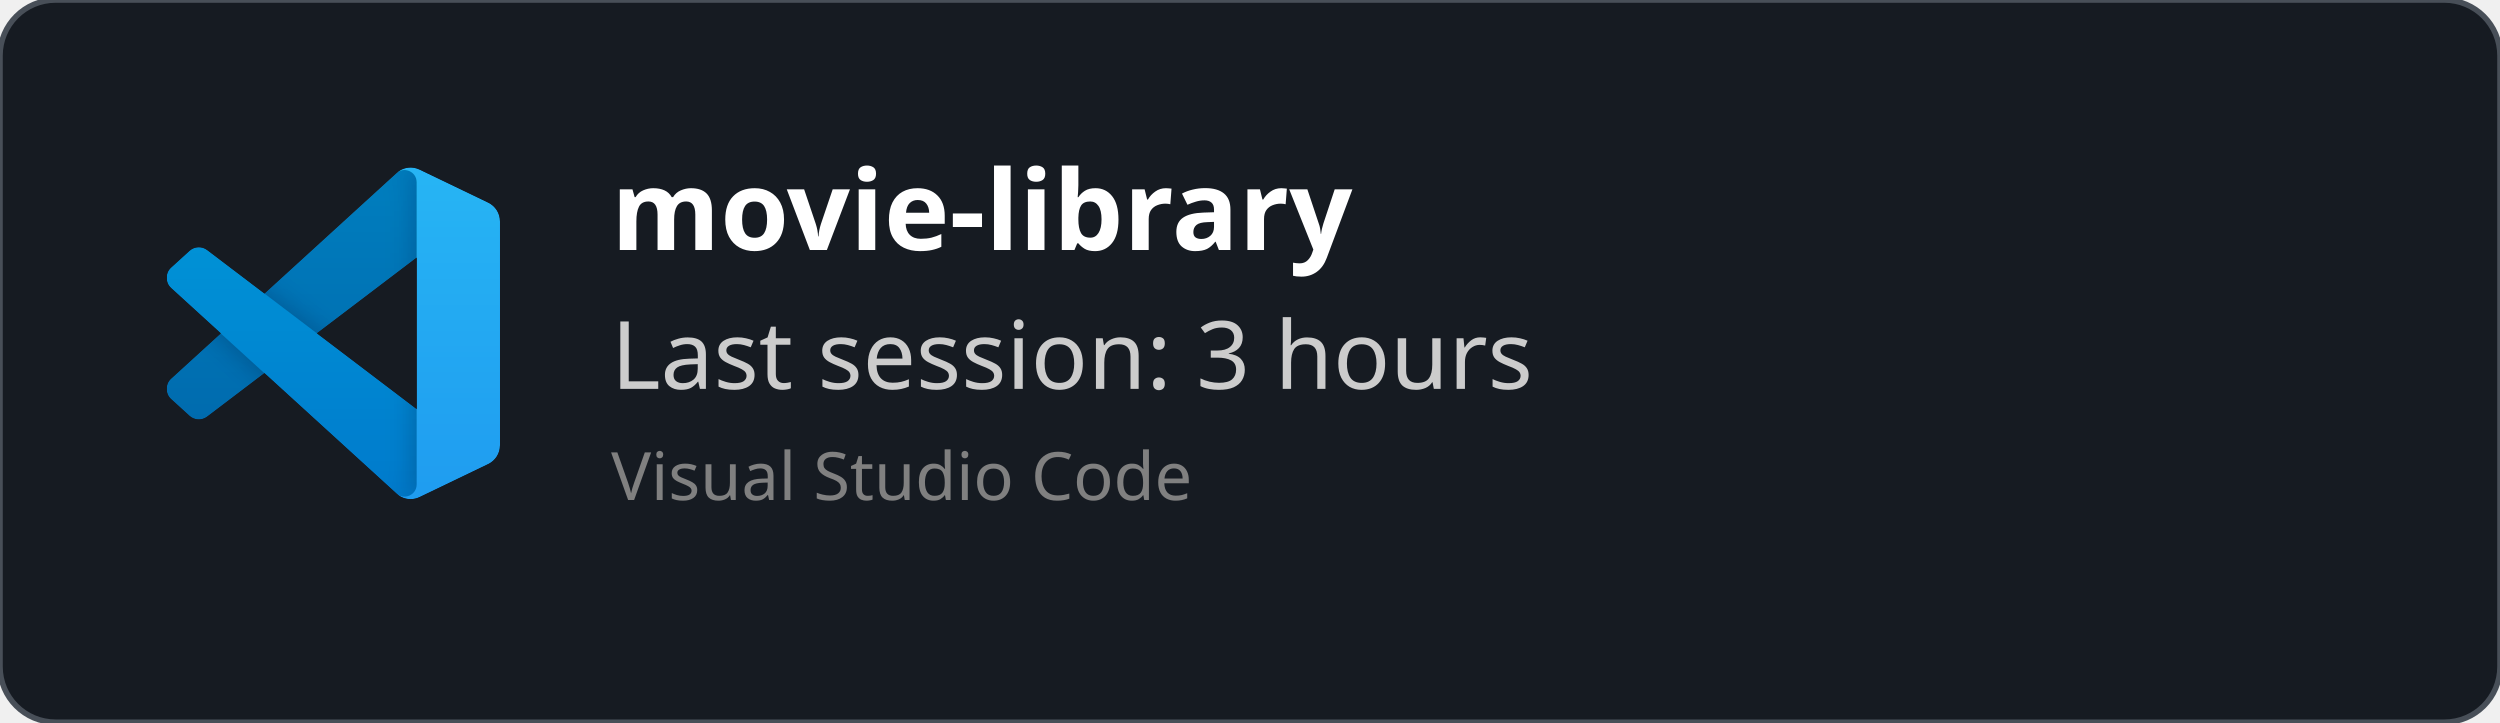
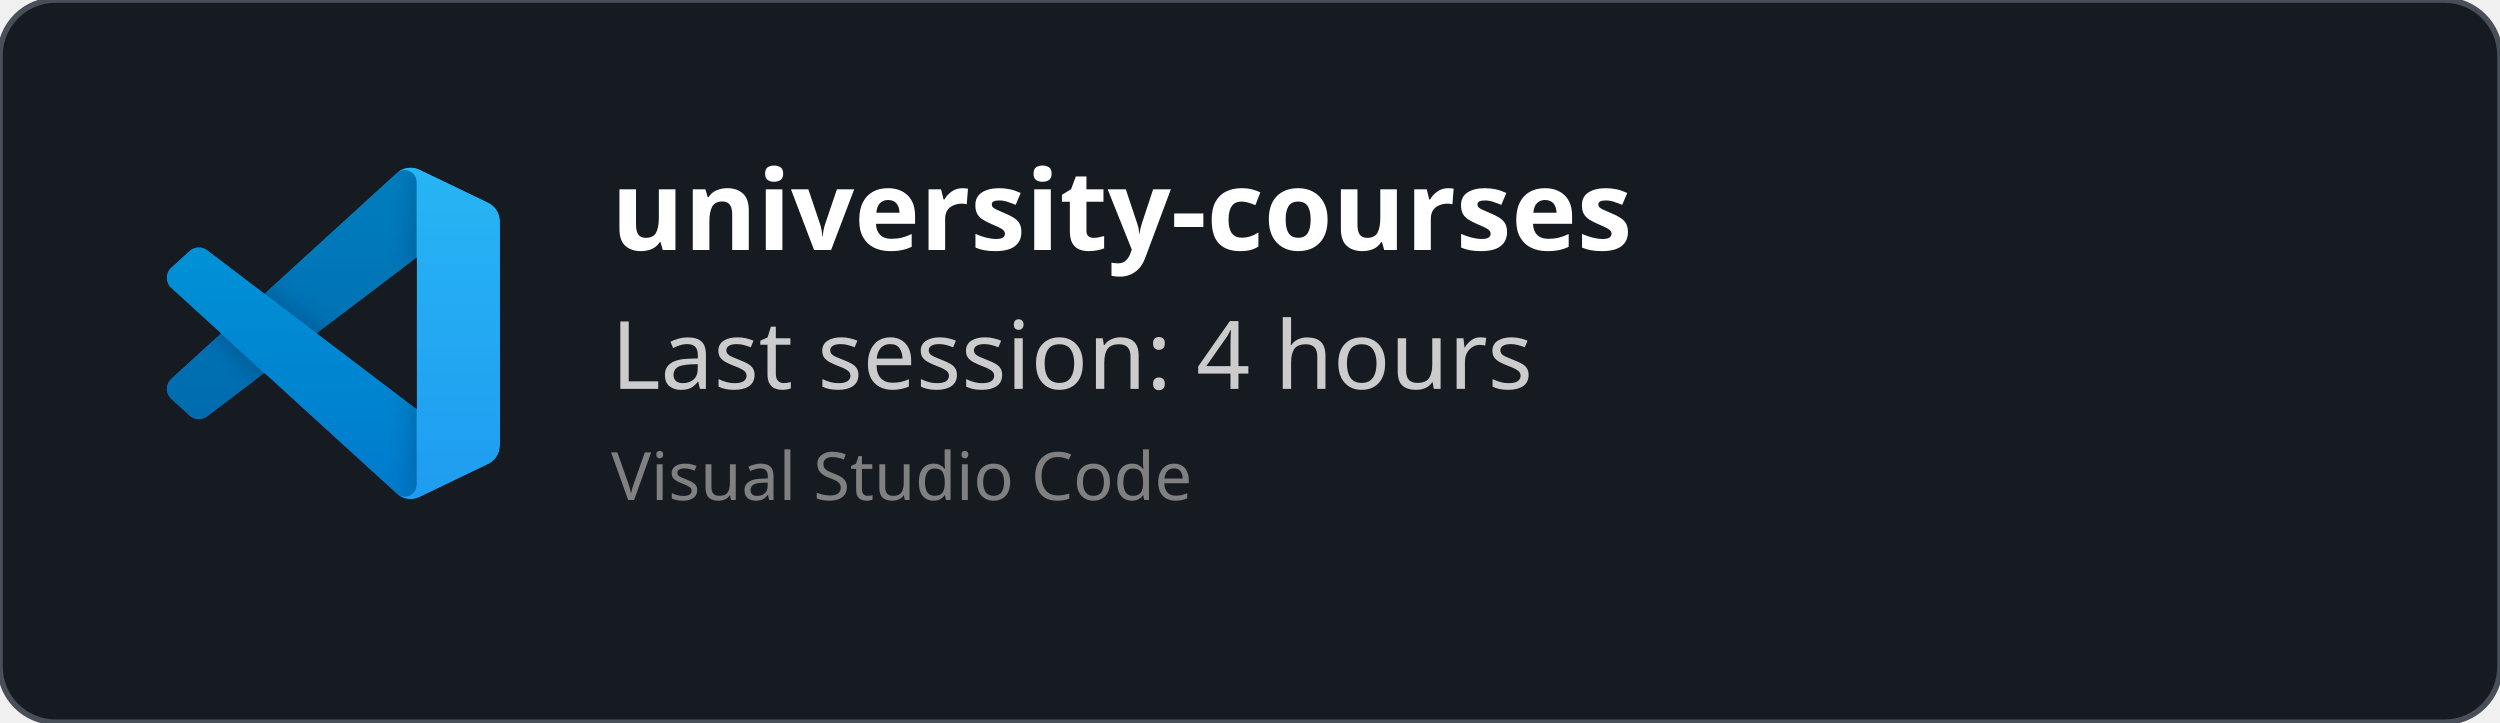
<svg xmlns="http://www.w3.org/2000/svg" width="450" height="130" viewBox="0 0 450 130" fill="none" role="img">
  <style>
    *{
        font-family: 'Segoe UI', Ubuntu, monospace
    }
    </style>
  <defs>
    <clipPath id="horizontalClip" x="20" y="20" width="500" height="200">
      <rect x="90" y="20" width="300" height="50" />
    </clipPath>
  </defs>
  <rect width="450" height="130" fill="rgba(22,27,34)" stroke="#484f58" stroke-width="1" fill-opacity="1" stroke-opacity="1" x="0" y="0" rx="10px" ry="10px">
    </rect>
  <svg width="60" height="60" x="30" y="30" viewBox="0 0 100 100" fill="none" id="vscode">
    <mask id="mask0" mask-type="alpha" maskUnits="userSpaceOnUse" x="0" y="0" width="100" height="100">
      <path fill-rule="evenodd" clip-rule="evenodd" d="M70.912 99.317C72.487 99.931 74.283 99.891 75.873 99.126L96.461 89.22C98.624 88.179 100 85.989 100 83.587V16.413C100 14.011 98.624 11.822 96.461 10.781L75.873 0.874C73.786 -0.13 71.345 0.116 69.513 1.447C69.252 1.637 69.003 1.849 68.769 2.083L29.355 38.041L12.187 25.01C10.589 23.797 8.354 23.896 6.869 25.246L1.363 30.255C-0.453 31.906 -0.455 34.763 1.359 36.417L16.247 50L1.359 63.583C-0.455 65.237 -0.453 68.094 1.363 69.745L6.869 74.754C8.354 76.104 10.589 76.204 12.187 74.99L29.355 61.959L68.769 97.917C69.392 98.541 70.125 99.01 70.912 99.317ZM75.015 27.299L45.109 50L75.015 72.701V27.299Z" fill="white" />
    </mask>
    <g mask="url(#mask0)">
      <path d="M96.461 10.796L75.857 0.876C73.472 -0.273 70.622 0.212 68.75 2.083L1.299 63.583C-0.516 65.237 -0.514 68.094 1.303 69.745L6.813 74.754C8.298 76.104 10.535 76.204 12.134 74.99L93.361 13.37C96.086 11.303 100 13.246 100 16.667V16.427C100 14.027 98.625 11.838 96.461 10.796Z" fill="#0065A9" />
      <g filter="url(#filter0_d)">
        <path d="M96.461 89.204L75.857 99.124C73.472 100.273 70.622 99.788 68.75 97.917L1.299 36.417C-0.516 34.763 -0.514 31.906 1.303 30.255L6.813 25.246C8.298 23.896 10.535 23.796 12.134 25.009L93.361 86.63C96.086 88.697 100 86.754 100 83.333V83.573C100 85.974 98.625 88.162 96.461 89.204Z" fill="#007ACC" />
      </g>
      <g filter="url(#filter1_d)">
        <path d="M75.858 99.126C73.472 100.274 70.622 99.788 68.75 97.917C71.056 100.223 75 98.59 75 95.328V4.672C75 1.41 71.056 -0.223 68.75 2.083C70.622 0.211 73.472 -0.274 75.858 0.874L96.459 10.781C98.623 11.822 100 14.011 100 16.413V83.587C100 85.989 98.623 88.179 96.459 89.22L75.858 99.126Z" fill="#1F9CF0" />
      </g>
      <g style="mix-blend-mode:overlay" opacity="0.25">
        <path fill-rule="evenodd" clip-rule="evenodd" d="M70.851 99.317C72.426 99.931 74.222 99.891 75.812 99.126L96.4 89.22C98.563 88.179 99.939 85.989 99.939 83.587V16.413C99.939 14.011 98.564 11.822 96.4 10.781L75.812 0.874C73.725 -0.13 71.284 0.116 69.453 1.447C69.191 1.637 68.942 1.849 68.708 2.083L29.294 38.041L12.126 25.01C10.528 23.796 8.293 23.896 6.809 25.246L1.302 30.255C-0.513 31.906 -0.515 34.763 1.298 36.417L16.186 50L1.298 63.583C-0.515 65.237 -0.513 68.094 1.302 69.745L6.809 74.754C8.293 76.104 10.528 76.204 12.126 74.99L29.294 61.959L68.708 97.917C69.332 98.54 70.064 99.01 70.851 99.317ZM74.954 27.299L45.048 50L74.954 72.701V27.299Z" fill="url(#paint0_linear)" />
      </g>
    </g>
    <defs>
      <filter id="filter0_d" x="-8.394" y="15.829" width="116.727" height="92.246" filterUnits="userSpaceOnUse" color-interpolation-filters="sRGB">
        <feFlood flood-opacity="0" result="BackgroundImageFix" />
        <feColorMatrix in="SourceAlpha" type="matrix" values="0 0 0 0 0 0 0 0 0 0 0 0 0 0 0 0 0 0 127 0" />
        <feOffset />
        <feGaussianBlur stdDeviation="4.167" />
        <feColorMatrix type="matrix" values="0 0 0 0 0 0 0 0 0 0 0 0 0 0 0 0 0 0 0.25 0" />
        <feBlend mode="overlay" in2="BackgroundImageFix" result="effect1_dropShadow" />
        <feBlend mode="normal" in="SourceGraphic" in2="effect1_dropShadow" result="shape" />
      </filter>
      <filter id="filter1_d" x="60.417" y="-8.076" width="47.917" height="116.151" filterUnits="userSpaceOnUse" color-interpolation-filters="sRGB">
        <feFlood flood-opacity="0" result="BackgroundImageFix" />
        <feColorMatrix in="SourceAlpha" type="matrix" values="0 0 0 0 0 0 0 0 0 0 0 0 0 0 0 0 0 0 127 0" />
        <feOffset />
        <feGaussianBlur stdDeviation="4.167" />
        <feColorMatrix type="matrix" values="0 0 0 0 0 0 0 0 0 0 0 0 0 0 0 0 0 0 0.25 0" />
        <feBlend mode="overlay" in2="BackgroundImageFix" result="effect1_dropShadow" />
        <feBlend mode="normal" in="SourceGraphic" in2="effect1_dropShadow" result="shape" />
      </filter>
      <linearGradient id="paint0_linear" x1="49.939" y1="0.258" x2="49.939" y2="99.742" gradientUnits="userSpaceOnUse">
        <stop stop-color="white" />
        <stop offset="1" stop-color="white" stop-opacity="0" />
      </linearGradient>
    </defs>
  </svg>
  <text x="110" y="45" font-size="20" clip-path="url(#horizontalClip)" font-weight="bold" font-family="Ubuntu" fill="white">
-     movie-library
+     university-courses
    </text>
  <text x="110" y="70" font-size="17px" font-family="Ubuntu" fill="#ccc">
-     Last session: 3 hours
+     Last session: 4 hours
    </text>
  <text x="110" y="90" font-size="12px" font-family="Ubuntu" fill="grey">
    Visual Studio Code
    </text>
</svg>
